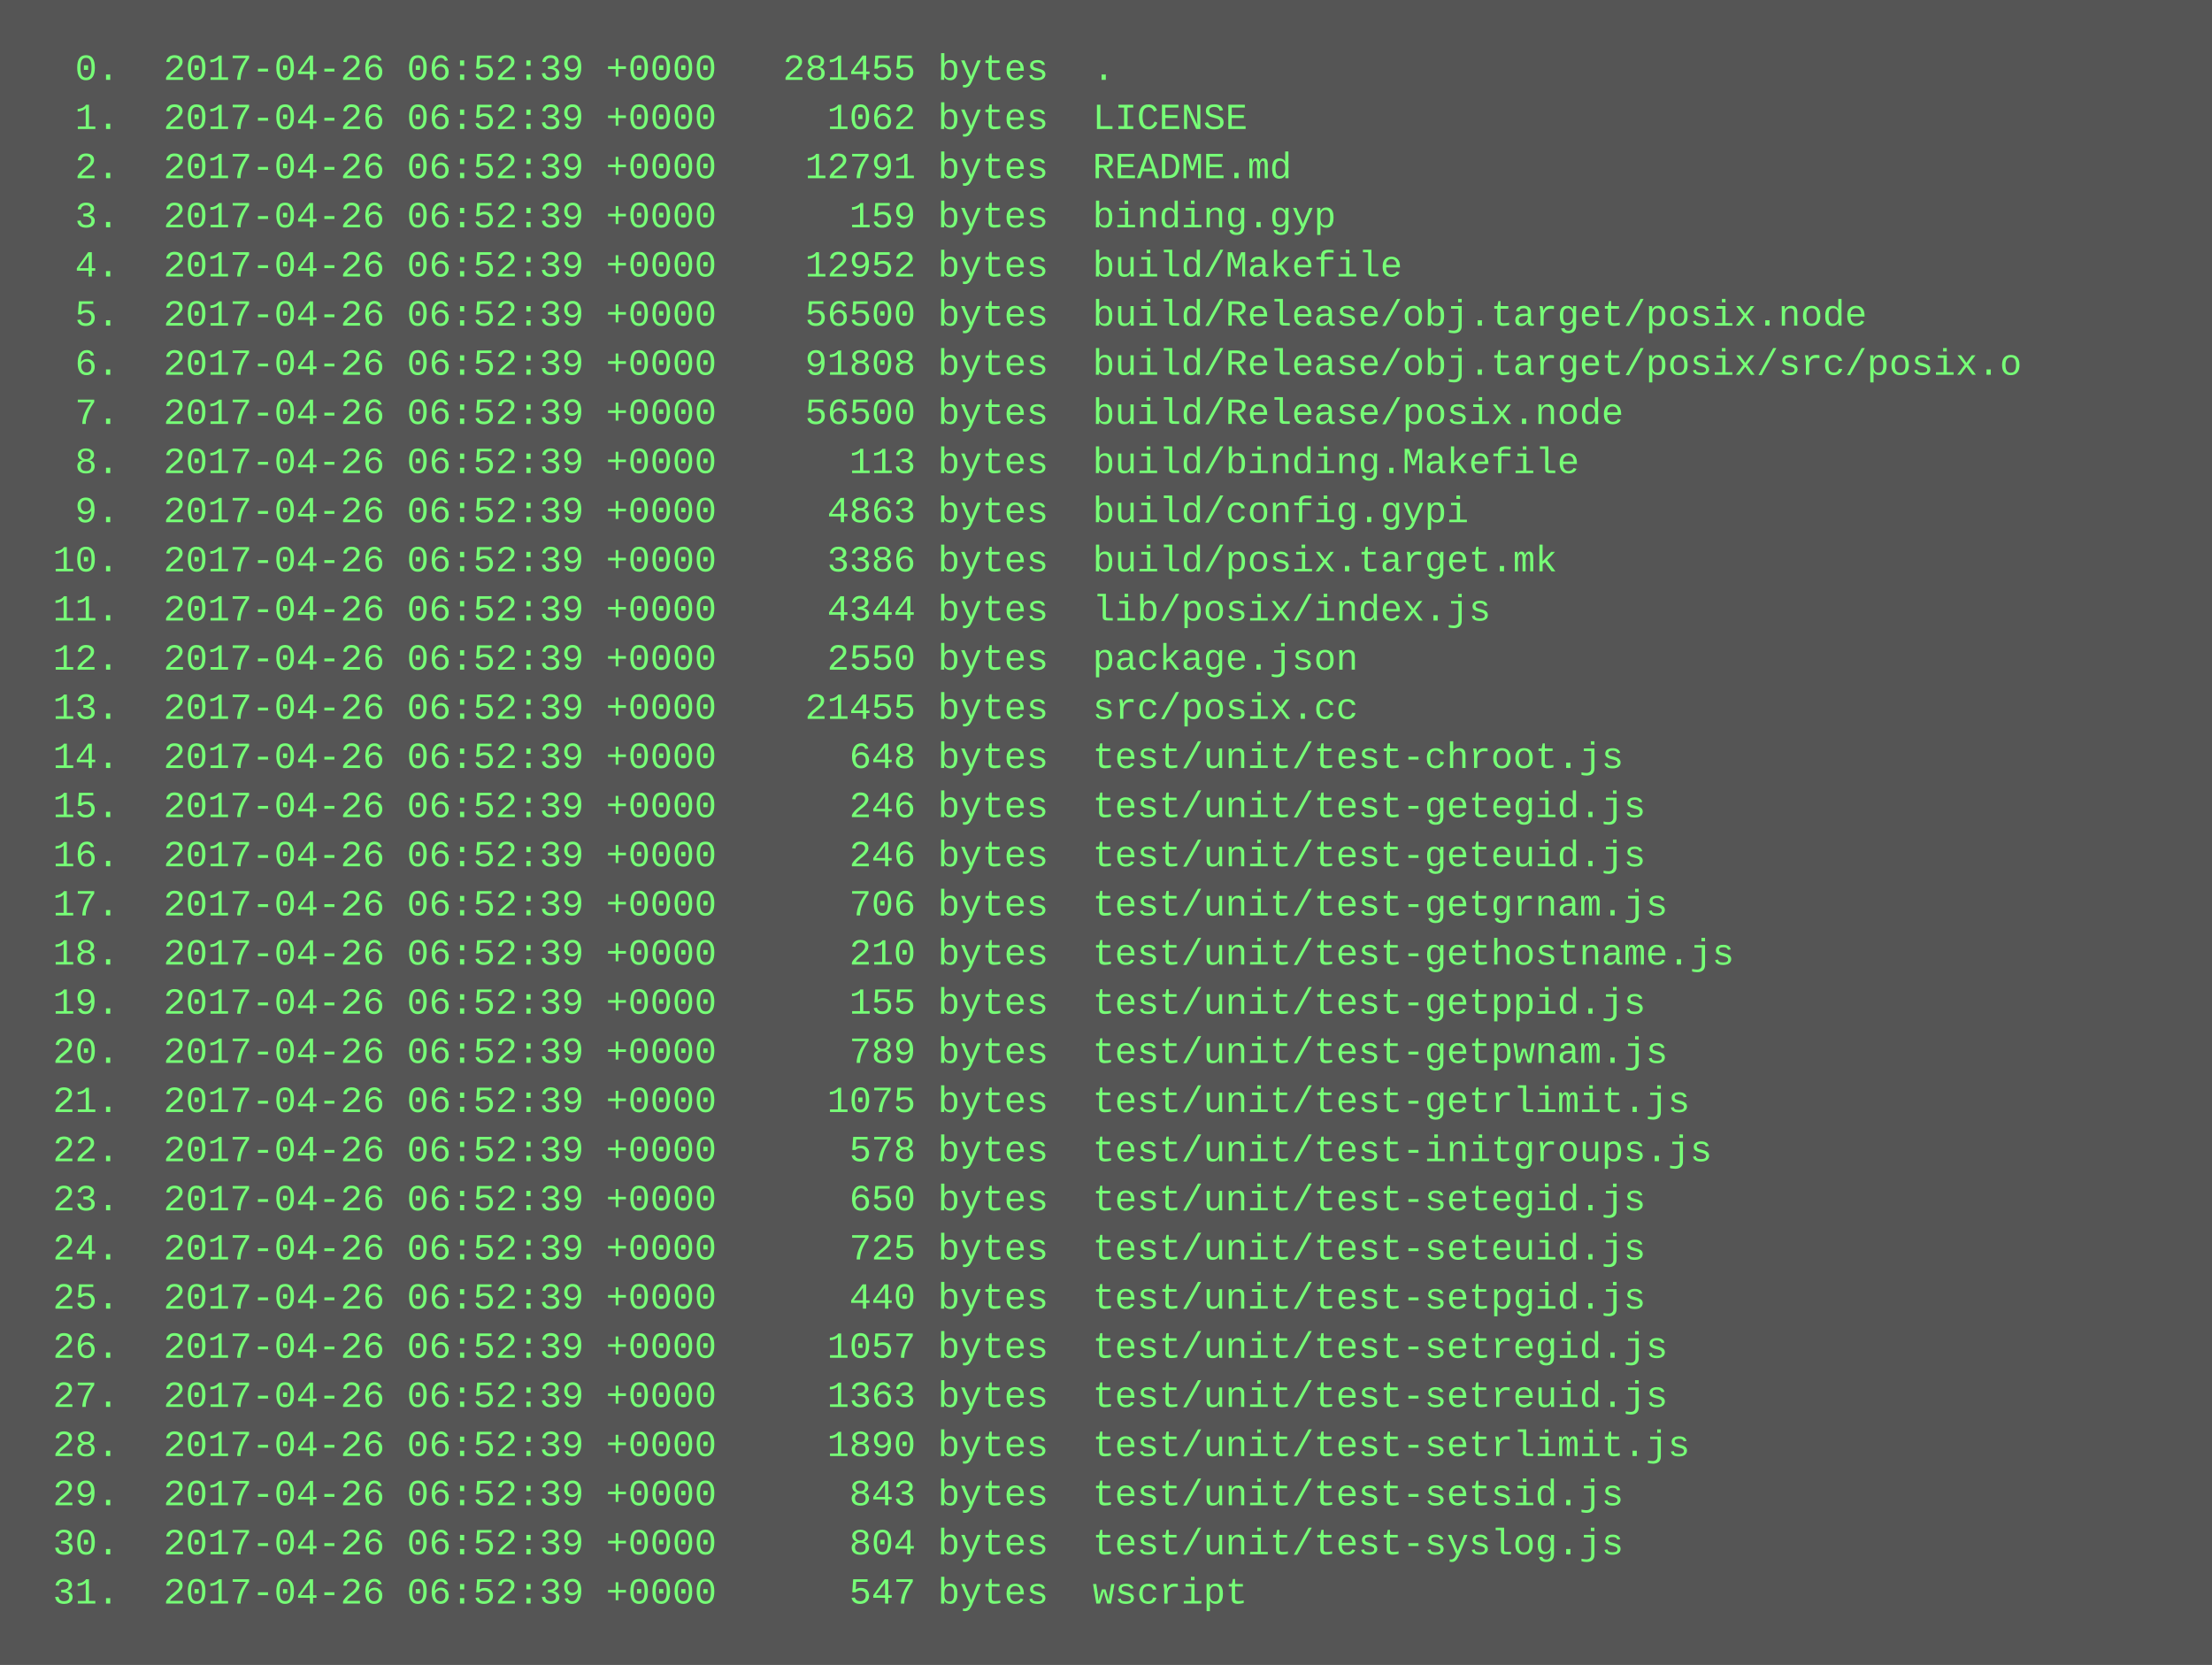
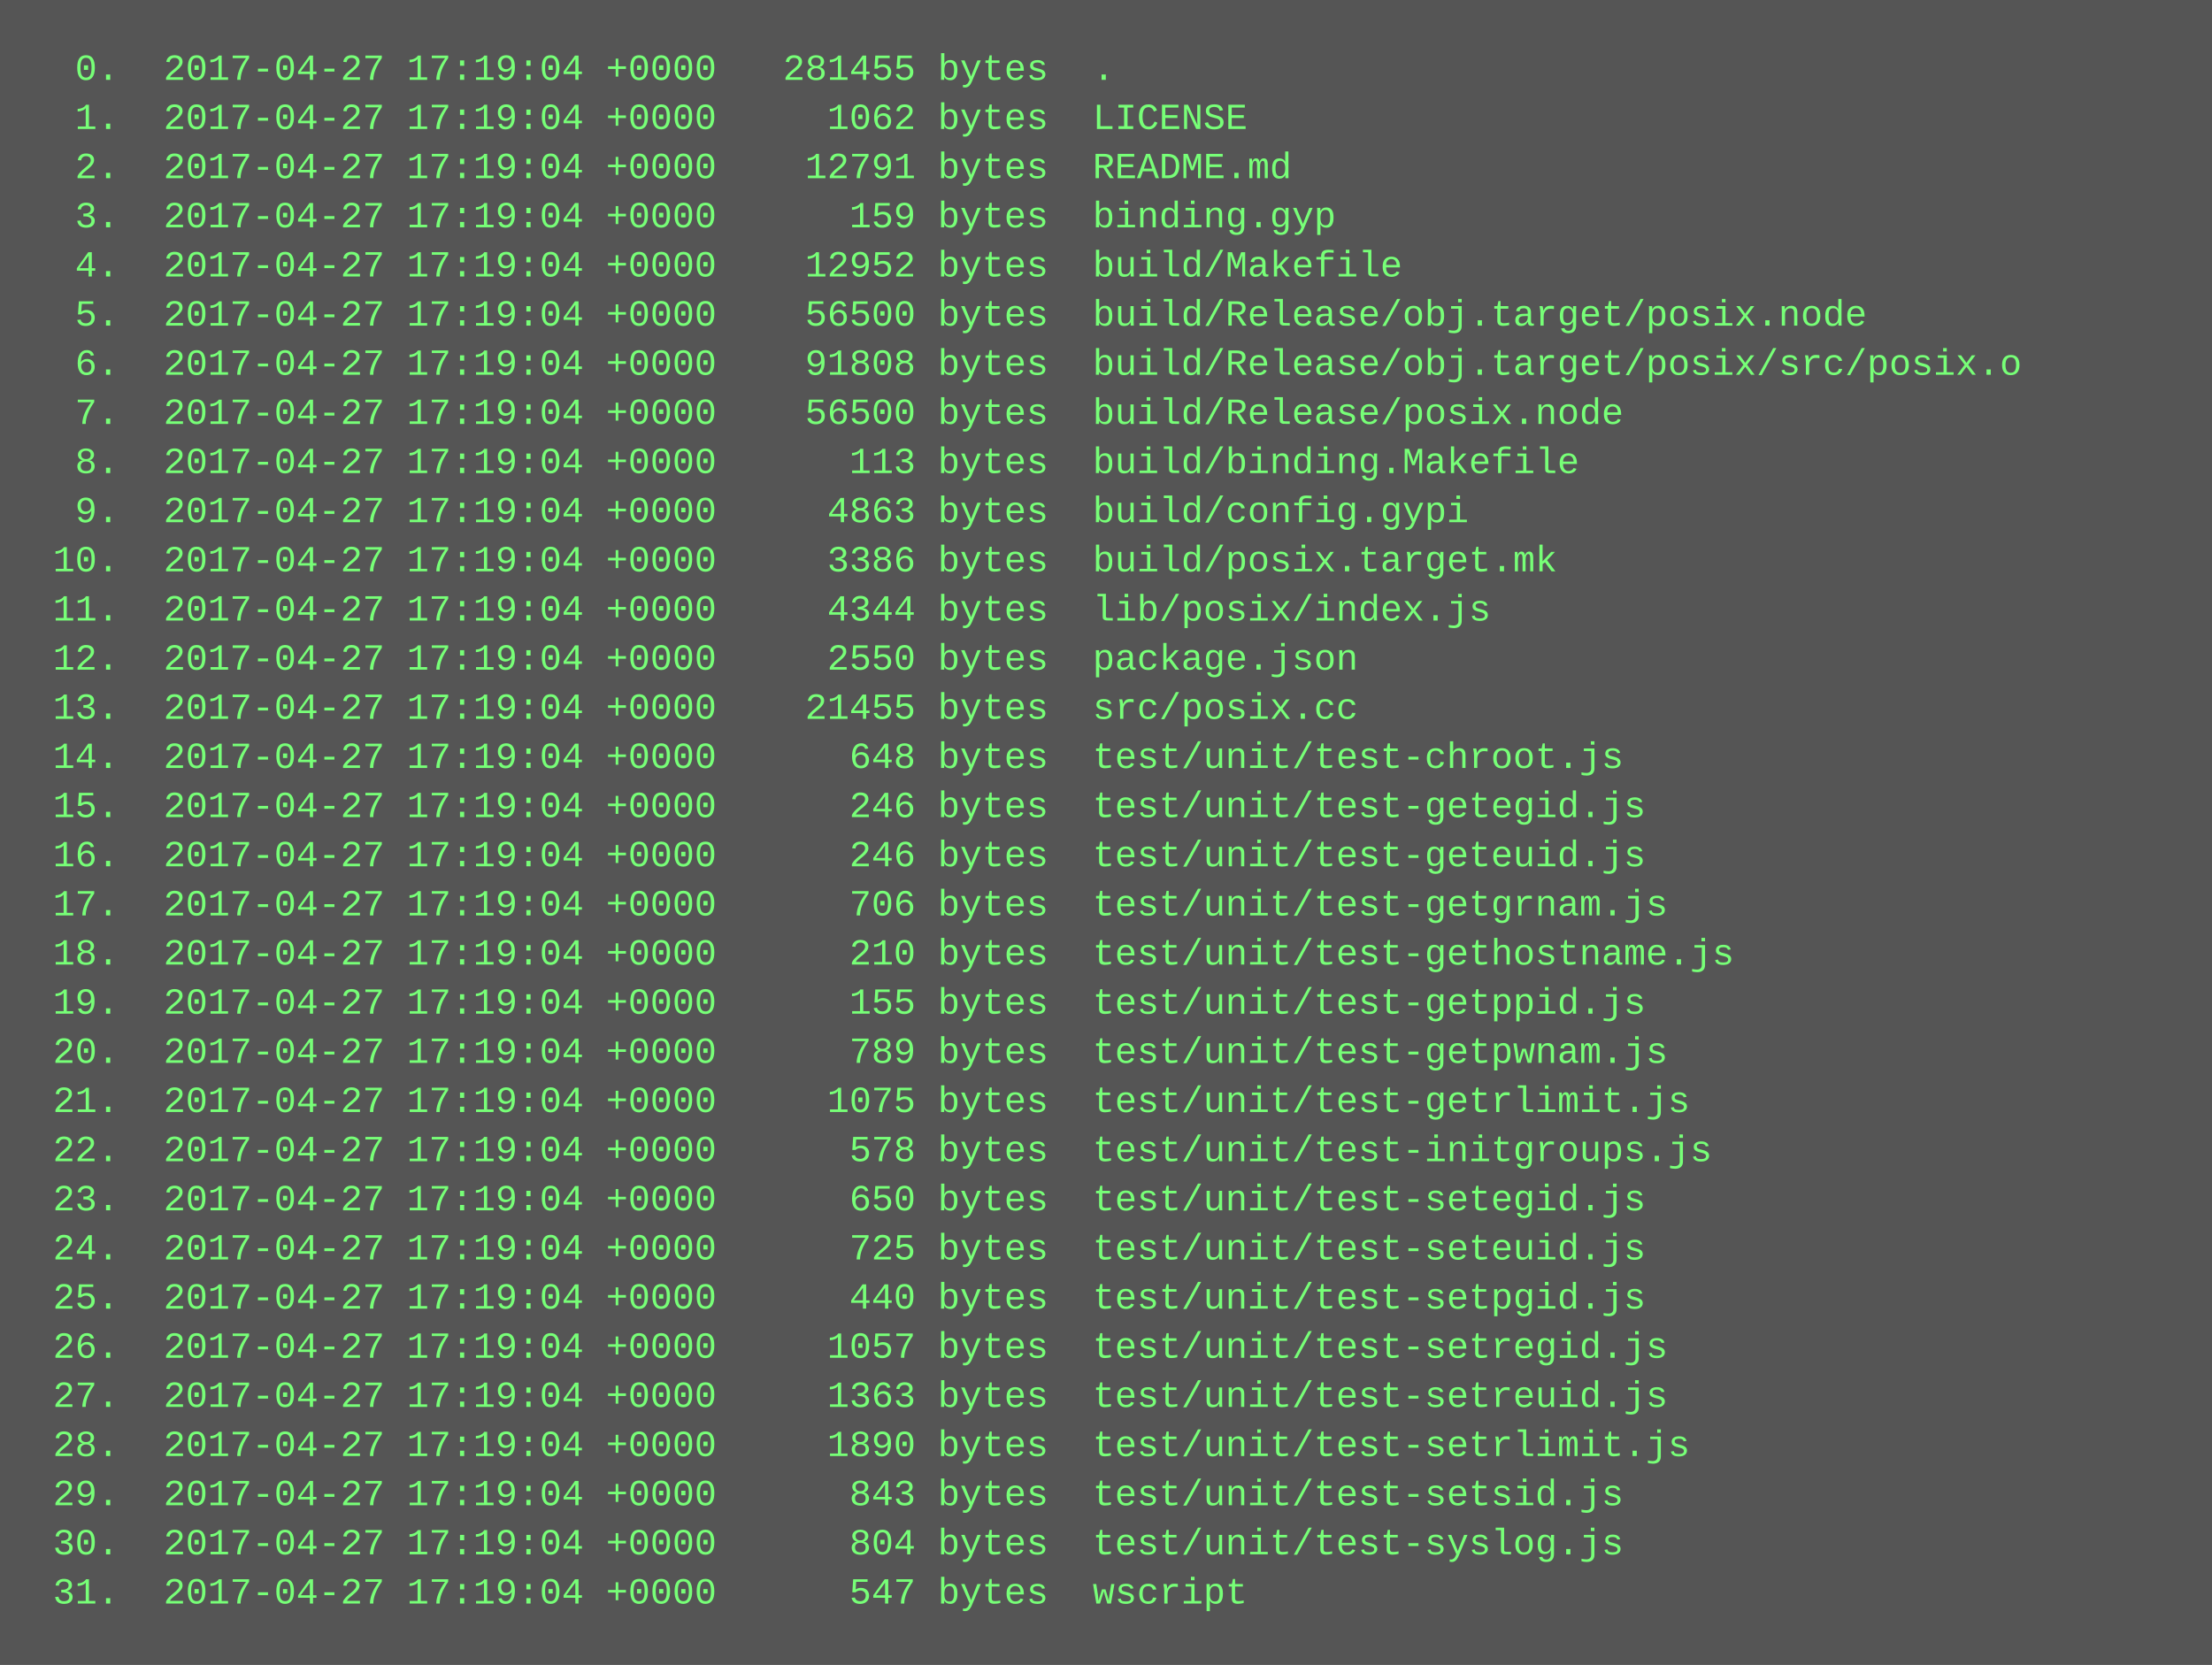
<svg xmlns="http://www.w3.org/2000/svg" height="542" width="720">
  <rect height="542" fill="#555" width="720" />
  <text fill="#7f7" font-family="Courier New" font-size="12" xml:space="preserve">
-     <tspan x="10" y="26">  0.  2017-04-26 06:52:39 +0000   281455 bytes  .</tspan>
-     <tspan x="10" y="42">  1.  2017-04-26 06:52:39 +0000     1062 bytes  LICENSE</tspan>
-     <tspan x="10" y="58">  2.  2017-04-26 06:52:39 +0000    12791 bytes  README.md</tspan>
-     <tspan x="10" y="74">  3.  2017-04-26 06:52:39 +0000      159 bytes  binding.gyp</tspan>
-     <tspan x="10" y="90">  4.  2017-04-26 06:52:39 +0000    12952 bytes  build/Makefile</tspan>
-     <tspan x="10" y="106">  5.  2017-04-26 06:52:39 +0000    56500 bytes  build/Release/obj.target/posix.node</tspan>
-     <tspan x="10" y="122">  6.  2017-04-26 06:52:39 +0000    91808 bytes  build/Release/obj.target/posix/src/posix.o</tspan>
-     <tspan x="10" y="138">  7.  2017-04-26 06:52:39 +0000    56500 bytes  build/Release/posix.node</tspan>
-     <tspan x="10" y="154">  8.  2017-04-26 06:52:39 +0000      113 bytes  build/binding.Makefile</tspan>
-     <tspan x="10" y="170">  9.  2017-04-26 06:52:39 +0000     4863 bytes  build/config.gypi</tspan>
-     <tspan x="10" y="186"> 10.  2017-04-26 06:52:39 +0000     3386 bytes  build/posix.target.mk</tspan>
-     <tspan x="10" y="202"> 11.  2017-04-26 06:52:39 +0000     4344 bytes  lib/posix/index.js</tspan>
-     <tspan x="10" y="218"> 12.  2017-04-26 06:52:39 +0000     2550 bytes  package.json</tspan>
-     <tspan x="10" y="234"> 13.  2017-04-26 06:52:39 +0000    21455 bytes  src/posix.cc</tspan>
-     <tspan x="10" y="250"> 14.  2017-04-26 06:52:39 +0000      648 bytes  test/unit/test-chroot.js</tspan>
-     <tspan x="10" y="266"> 15.  2017-04-26 06:52:39 +0000      246 bytes  test/unit/test-getegid.js</tspan>
-     <tspan x="10" y="282"> 16.  2017-04-26 06:52:39 +0000      246 bytes  test/unit/test-geteuid.js</tspan>
-     <tspan x="10" y="298"> 17.  2017-04-26 06:52:39 +0000      706 bytes  test/unit/test-getgrnam.js</tspan>
-     <tspan x="10" y="314"> 18.  2017-04-26 06:52:39 +0000      210 bytes  test/unit/test-gethostname.js</tspan>
-     <tspan x="10" y="330"> 19.  2017-04-26 06:52:39 +0000      155 bytes  test/unit/test-getppid.js</tspan>
-     <tspan x="10" y="346"> 20.  2017-04-26 06:52:39 +0000      789 bytes  test/unit/test-getpwnam.js</tspan>
-     <tspan x="10" y="362"> 21.  2017-04-26 06:52:39 +0000     1075 bytes  test/unit/test-getrlimit.js</tspan>
-     <tspan x="10" y="378"> 22.  2017-04-26 06:52:39 +0000      578 bytes  test/unit/test-initgroups.js</tspan>
-     <tspan x="10" y="394"> 23.  2017-04-26 06:52:39 +0000      650 bytes  test/unit/test-setegid.js</tspan>
-     <tspan x="10" y="410"> 24.  2017-04-26 06:52:39 +0000      725 bytes  test/unit/test-seteuid.js</tspan>
-     <tspan x="10" y="426"> 25.  2017-04-26 06:52:39 +0000      440 bytes  test/unit/test-setpgid.js</tspan>
-     <tspan x="10" y="442"> 26.  2017-04-26 06:52:39 +0000     1057 bytes  test/unit/test-setregid.js</tspan>
-     <tspan x="10" y="458"> 27.  2017-04-26 06:52:39 +0000     1363 bytes  test/unit/test-setreuid.js</tspan>
-     <tspan x="10" y="474"> 28.  2017-04-26 06:52:39 +0000     1890 bytes  test/unit/test-setrlimit.js</tspan>
-     <tspan x="10" y="490"> 29.  2017-04-26 06:52:39 +0000      843 bytes  test/unit/test-setsid.js</tspan>
-     <tspan x="10" y="506"> 30.  2017-04-26 06:52:39 +0000      804 bytes  test/unit/test-syslog.js</tspan>
-     <tspan x="10" y="522"> 31.  2017-04-26 06:52:39 +0000      547 bytes  wscript</tspan>
+     <tspan x="10" y="26">  0.  2017-04-27 17:19:04 +0000   281455 bytes  .</tspan>
+     <tspan x="10" y="42">  1.  2017-04-27 17:19:04 +0000     1062 bytes  LICENSE</tspan>
+     <tspan x="10" y="58">  2.  2017-04-27 17:19:04 +0000    12791 bytes  README.md</tspan>
+     <tspan x="10" y="74">  3.  2017-04-27 17:19:04 +0000      159 bytes  binding.gyp</tspan>
+     <tspan x="10" y="90">  4.  2017-04-27 17:19:04 +0000    12952 bytes  build/Makefile</tspan>
+     <tspan x="10" y="106">  5.  2017-04-27 17:19:04 +0000    56500 bytes  build/Release/obj.target/posix.node</tspan>
+     <tspan x="10" y="122">  6.  2017-04-27 17:19:04 +0000    91808 bytes  build/Release/obj.target/posix/src/posix.o</tspan>
+     <tspan x="10" y="138">  7.  2017-04-27 17:19:04 +0000    56500 bytes  build/Release/posix.node</tspan>
+     <tspan x="10" y="154">  8.  2017-04-27 17:19:04 +0000      113 bytes  build/binding.Makefile</tspan>
+     <tspan x="10" y="170">  9.  2017-04-27 17:19:04 +0000     4863 bytes  build/config.gypi</tspan>
+     <tspan x="10" y="186"> 10.  2017-04-27 17:19:04 +0000     3386 bytes  build/posix.target.mk</tspan>
+     <tspan x="10" y="202"> 11.  2017-04-27 17:19:04 +0000     4344 bytes  lib/posix/index.js</tspan>
+     <tspan x="10" y="218"> 12.  2017-04-27 17:19:04 +0000     2550 bytes  package.json</tspan>
+     <tspan x="10" y="234"> 13.  2017-04-27 17:19:04 +0000    21455 bytes  src/posix.cc</tspan>
+     <tspan x="10" y="250"> 14.  2017-04-27 17:19:04 +0000      648 bytes  test/unit/test-chroot.js</tspan>
+     <tspan x="10" y="266"> 15.  2017-04-27 17:19:04 +0000      246 bytes  test/unit/test-getegid.js</tspan>
+     <tspan x="10" y="282"> 16.  2017-04-27 17:19:04 +0000      246 bytes  test/unit/test-geteuid.js</tspan>
+     <tspan x="10" y="298"> 17.  2017-04-27 17:19:04 +0000      706 bytes  test/unit/test-getgrnam.js</tspan>
+     <tspan x="10" y="314"> 18.  2017-04-27 17:19:04 +0000      210 bytes  test/unit/test-gethostname.js</tspan>
+     <tspan x="10" y="330"> 19.  2017-04-27 17:19:04 +0000      155 bytes  test/unit/test-getppid.js</tspan>
+     <tspan x="10" y="346"> 20.  2017-04-27 17:19:04 +0000      789 bytes  test/unit/test-getpwnam.js</tspan>
+     <tspan x="10" y="362"> 21.  2017-04-27 17:19:04 +0000     1075 bytes  test/unit/test-getrlimit.js</tspan>
+     <tspan x="10" y="378"> 22.  2017-04-27 17:19:04 +0000      578 bytes  test/unit/test-initgroups.js</tspan>
+     <tspan x="10" y="394"> 23.  2017-04-27 17:19:04 +0000      650 bytes  test/unit/test-setegid.js</tspan>
+     <tspan x="10" y="410"> 24.  2017-04-27 17:19:04 +0000      725 bytes  test/unit/test-seteuid.js</tspan>
+     <tspan x="10" y="426"> 25.  2017-04-27 17:19:04 +0000      440 bytes  test/unit/test-setpgid.js</tspan>
+     <tspan x="10" y="442"> 26.  2017-04-27 17:19:04 +0000     1057 bytes  test/unit/test-setregid.js</tspan>
+     <tspan x="10" y="458"> 27.  2017-04-27 17:19:04 +0000     1363 bytes  test/unit/test-setreuid.js</tspan>
+     <tspan x="10" y="474"> 28.  2017-04-27 17:19:04 +0000     1890 bytes  test/unit/test-setrlimit.js</tspan>
+     <tspan x="10" y="490"> 29.  2017-04-27 17:19:04 +0000      843 bytes  test/unit/test-setsid.js</tspan>
+     <tspan x="10" y="506"> 30.  2017-04-27 17:19:04 +0000      804 bytes  test/unit/test-syslog.js</tspan>
+     <tspan x="10" y="522"> 31.  2017-04-27 17:19:04 +0000      547 bytes  wscript</tspan>
  </text>
</svg>
